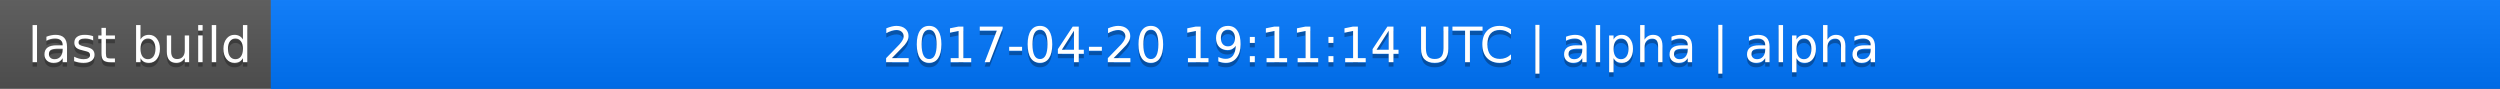
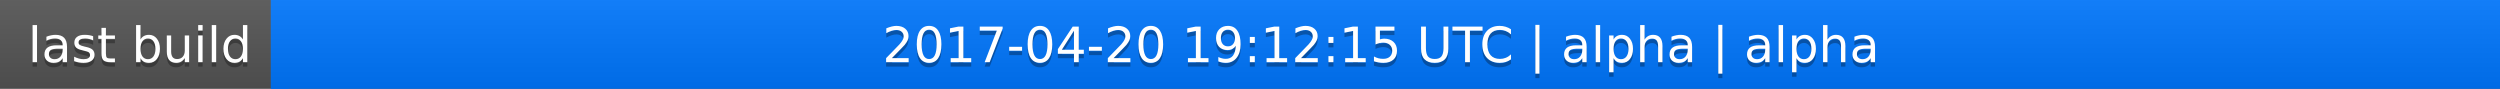
<svg xmlns="http://www.w3.org/2000/svg" width="563" height="20">
  <linearGradient id="a" x2="0" y2="100%">
    <stop offset="0" stop-color="#bbb" stop-opacity=".1" />
    <stop offset="1" stop-opacity=".1" />
  </linearGradient>
  <rect rx="0" width="563" height="20" fill="#555" />
  <rect rx="0" x="61" width="502" height="20" fill="#07f" />
  <path fill="#07f" d="M61 0h4v20h-4z" />
  <rect rx="0" width="563" height="20" fill="url(#a)" />
  <g fill="#fff" text-anchor="middle" font-family="DejaVu Sans,Verdana,Geneva,sans-serif" font-size="11">
    <text x="31.5" y="15" fill="#010101" fill-opacity=".3">last build</text>
    <text x="31.5" y="14">last build</text>
-     <text x="311" y="15" fill="#010101" fill-opacity=".3">2017-04-20 19:11:14 UTC | alpha | alpha</text>
-     <text x="311" y="14">2017-04-20 19:11:14 UTC | alpha | alpha</text>
+     <text x="311" y="15" fill="#010101" fill-opacity=".3">2017-04-20 19:12:15 UTC | alpha | alpha</text>
+     <text x="311" y="14">2017-04-20 19:12:15 UTC | alpha | alpha</text>
  </g>
</svg>
